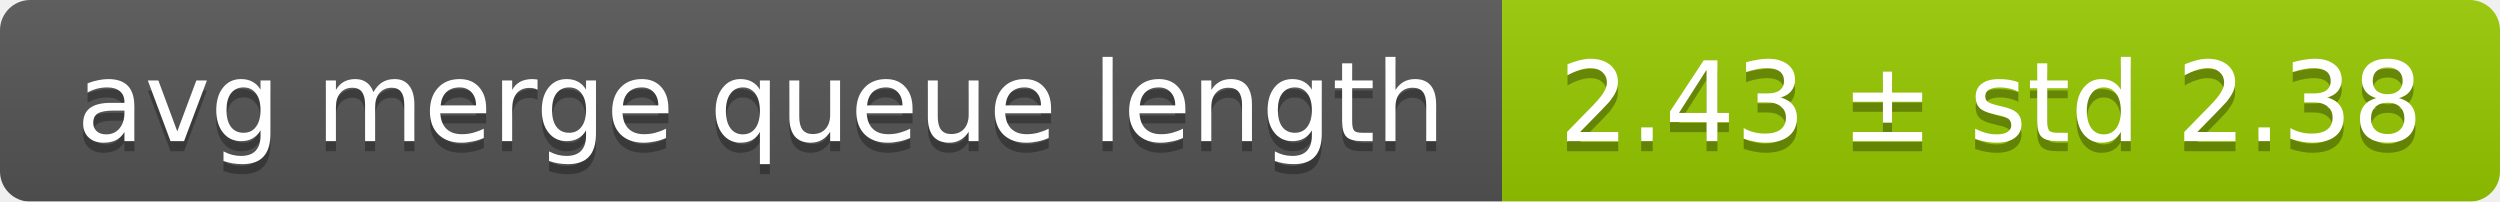
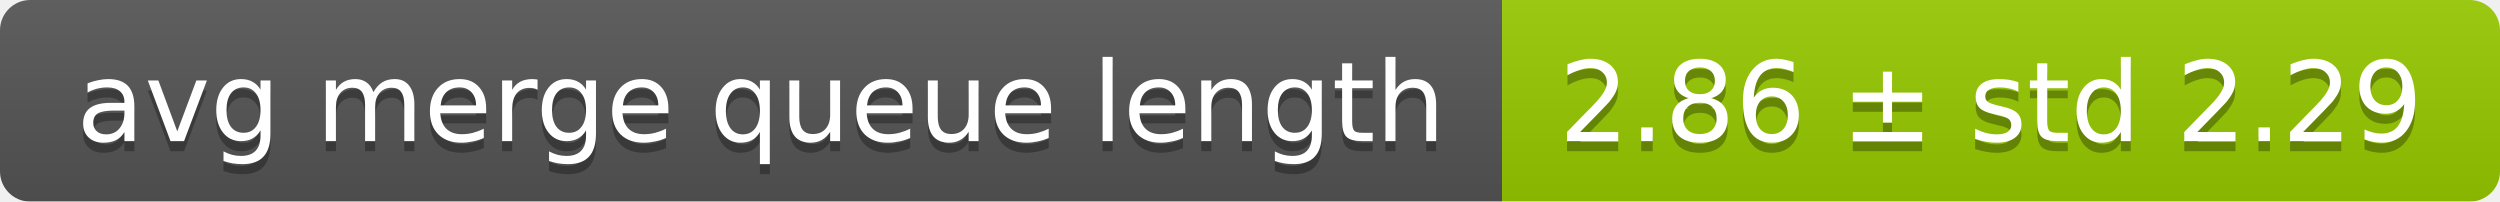
<svg xmlns="http://www.w3.org/2000/svg" width="248" height="20">
  <linearGradient id="smooth" x2="0" y2="100%">
    <stop offset="0" stop-color="#bbb" stop-opacity=".1" />
    <stop offset="1" stop-opacity=".1" />
  </linearGradient>
  <mask id="round">
    <rect width="248" height="20" rx="3" fill="#fff" />
  </mask>
  <g mask="url(#round)">
    <rect width="149" height="20" fill="#555" />
    <rect x="149" width="99" height="20" fill="#97ca00" />
    <rect width="248" height="20" fill="url(#smooth)" />
  </g>
  <g fill="#fff" text-anchor="middle" font-family="DejaVu Sans,Verdana,Geneva,sans-serif" font-size="11">
    <text x="75.5" y="15" fill="#010101" fill-opacity=".3">avg merge queue length</text>
    <text x="75.5" y="14">avg merge queue length</text>
-     <text x="197.5" y="15" fill="#010101" fill-opacity=".3">2.43 ± std 2.38</text>
-     <text x="197.5" y="14">2.43 ± std 2.38</text>
+     <text x="197.5" y="15" fill="#010101" fill-opacity=".3">2.86 ± std 2.29</text>
+     <text x="197.5" y="14">2.86 ± std 2.29</text>
  </g>
</svg>
